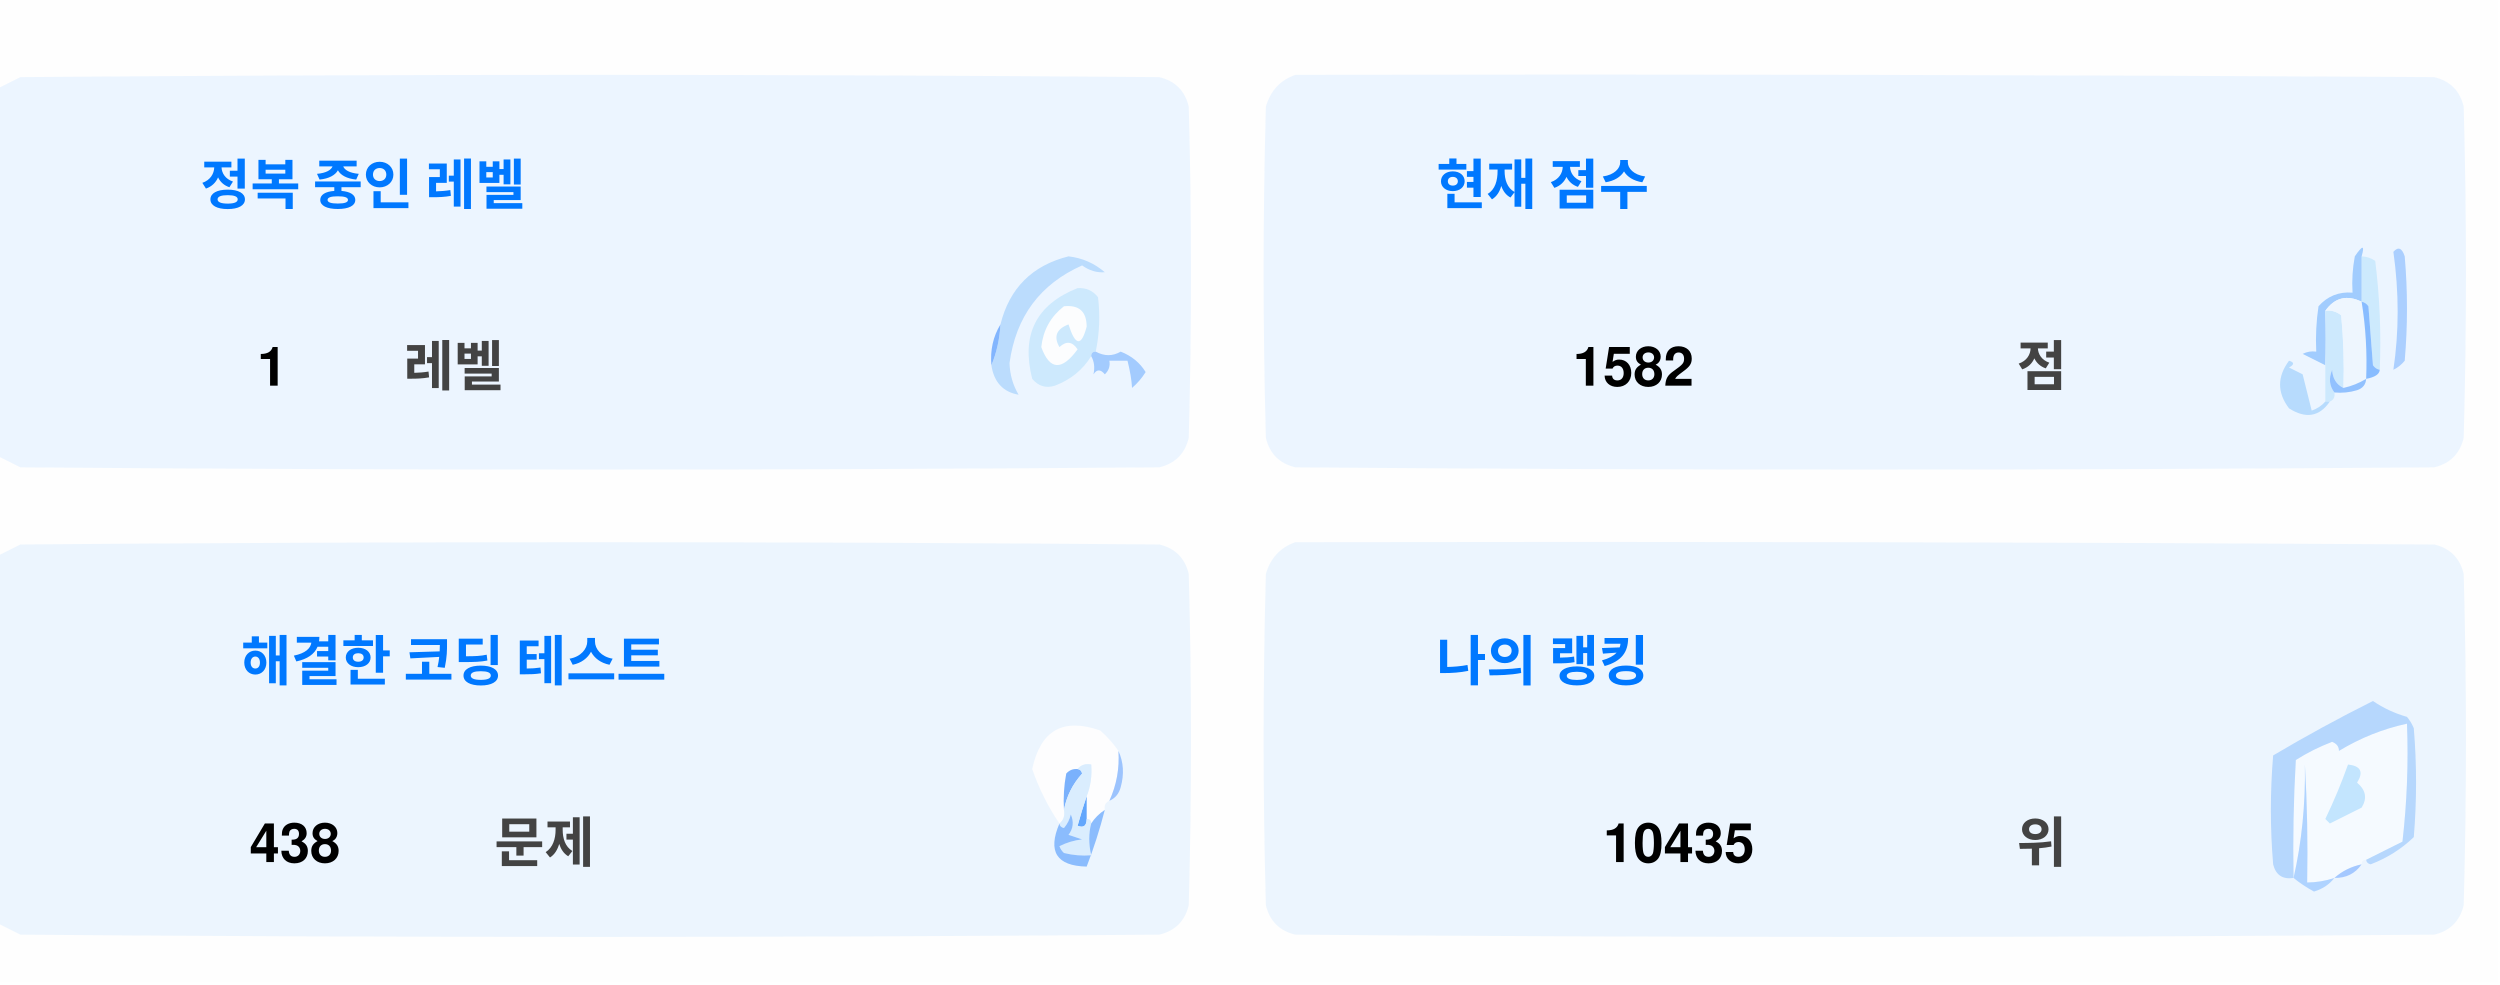
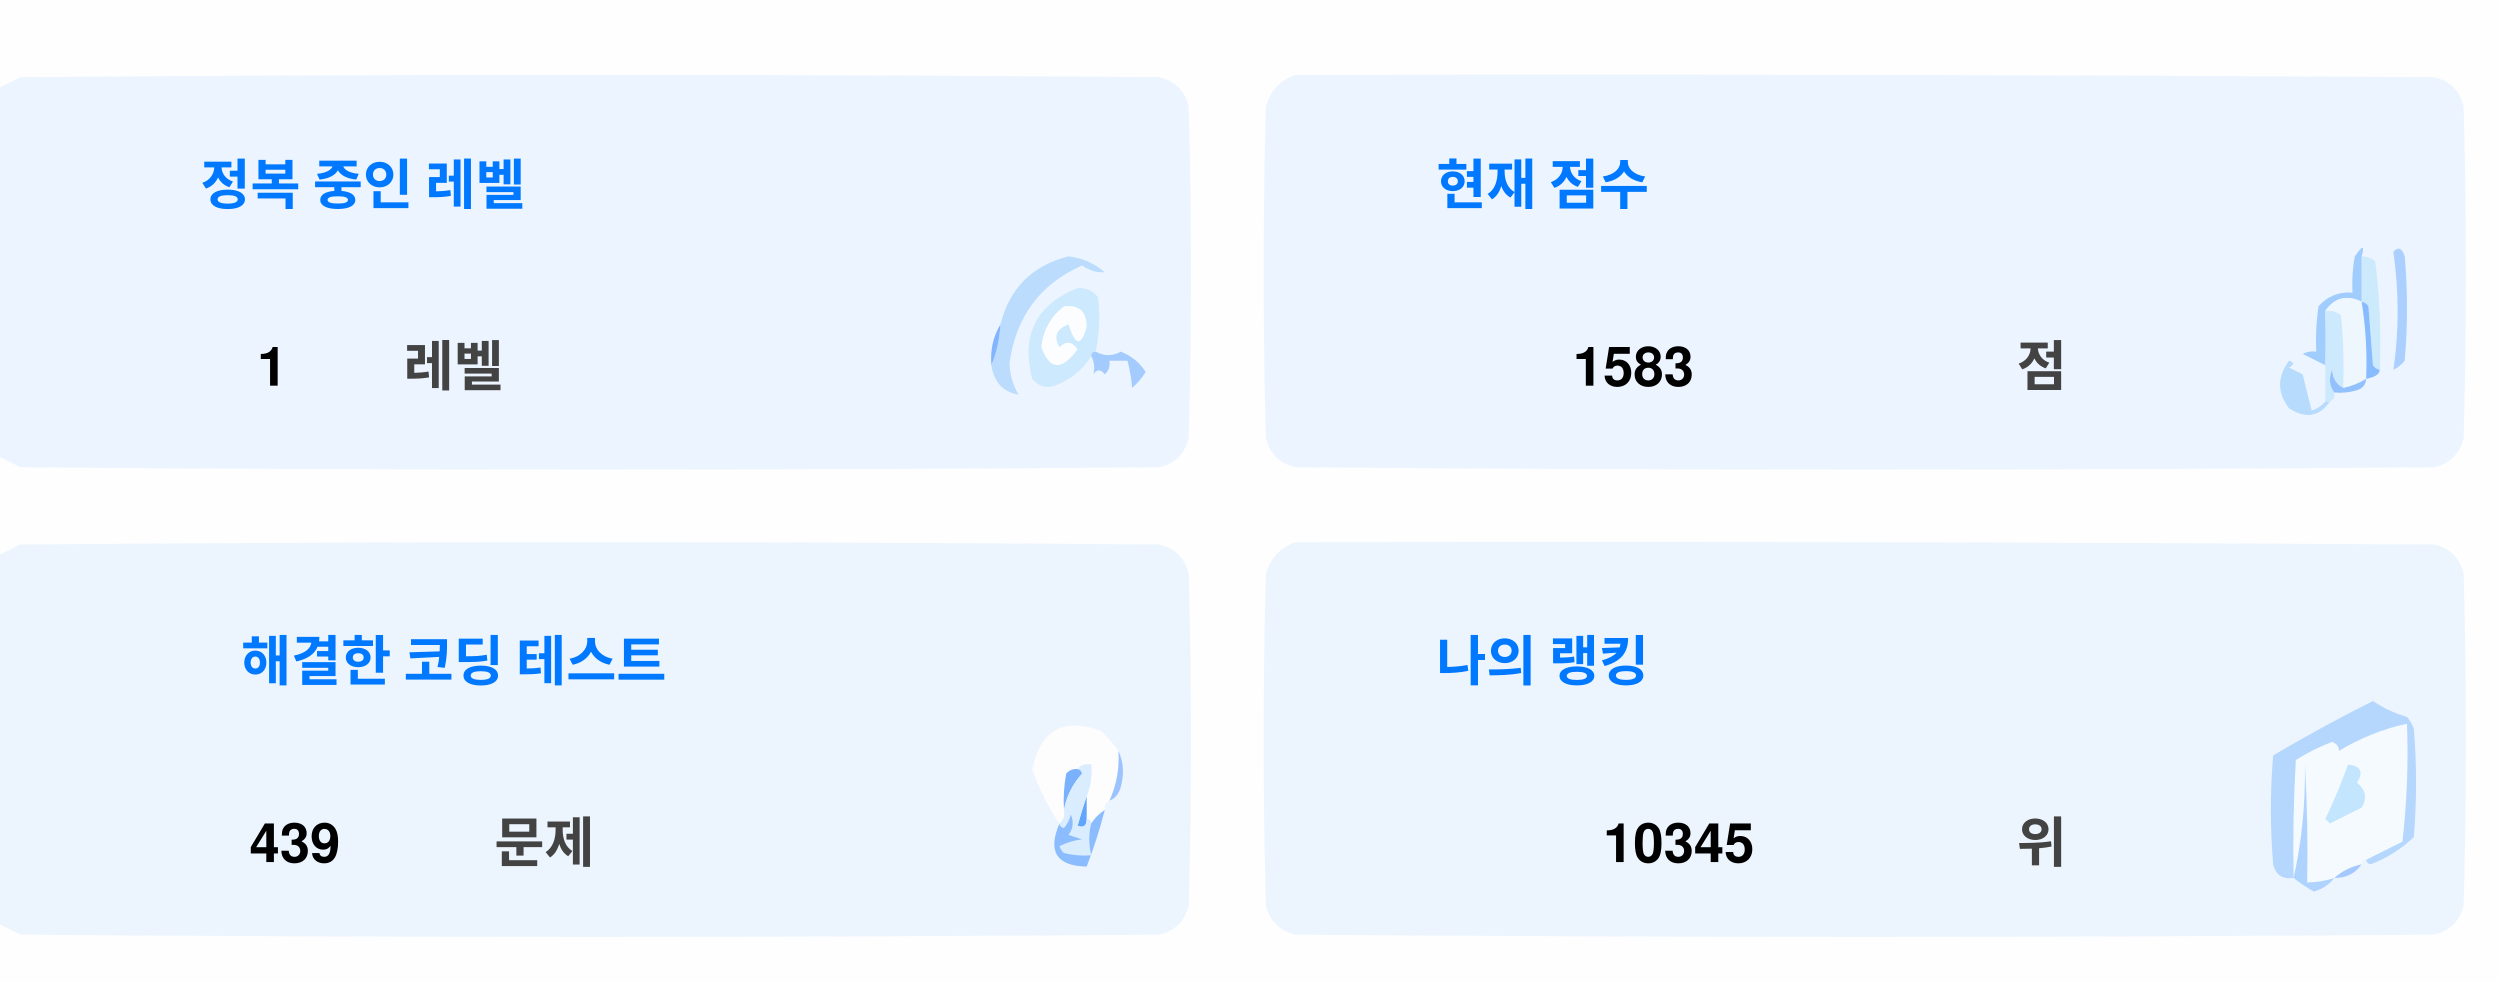
<svg xmlns="http://www.w3.org/2000/svg" version="1.1" width="551px" height="217px" style="shape-rendering:geometricPrecision; text-rendering:geometricPrecision; image-rendering:optimizeQuality; fill-rule:evenodd; clip-rule:evenodd">
  <style>.title {fill: #434343;font-size: 1rem;line-height: 1.5rem;font-weight: bold;font-family: -apple-system, BlinkMacSystemFont, Segoe UI, Helvetica, Arial, sans-serif, Apple Color Emoji, Segoe UI Emoji;}.desc {fill: #434343;font-size: 2.5rem;font-weight: bold;line-height: 1.5rem;font-family: -apple-system, BlinkMacSystemFont, Segoe UI, Helvetica, Arial, sans-serif, Apple Color Emoji, Segoe UI Emoji;}.desc-2 {fill: #434343;font-size: 1rem;font-weight: bold;line-height: 1.5rem;font-family: -apple-system, BlinkMacSystemFont, Segoe UI, Helvetica, Arial, sans-serif, Apple Color Emoji, Segoe UI Emoji;}.text, .desc {animation: twinkling 4s ease-in-out infinite;}@keyframes twinkling {40% { opacity: 1; }50% { opacity: 0.5; }60% { opacity: 1; }70% { opacity: 0.5; }80% { opacity: 1; }}</style>
  <g>
    <path style="opacity:1" fill="#fefefe" d="M -0.5,-0.5 C 183.167,-0.5 366.833,-0.5 550.5,-0.5C 550.5,71.833 550.5,144.167 550.5,216.5C 366.833,216.5 183.167,216.5 -0.5,216.5C -0.5,212.167 -0.5,207.833 -0.5,203.5C 1.14,204.32 2.807,205.153 4.5,206C 88.167,206.667 171.833,206.667 255.5,206C 259,205.167 261.167,203 262,199.5C 262.667,175.167 262.667,150.833 262,126.5C 261.167,123 259,120.833 255.5,120C 171.833,119.333 88.167,119.333 4.5,120C 2.807,120.847 1.14,121.68 -0.5,122.5C -0.5,115.167 -0.5,107.833 -0.5,100.5C 1.14,101.32 2.807,102.153 4.5,103C 88.167,103.667 171.833,103.667 255.5,103C 259,102.167 261.167,100 262,96.5C 262.667,72.167 262.667,47.833 262,23.5C 261.167,20 259,17.833 255.5,17C 171.833,16.333 88.167,16.333 4.5,17C 2.807,17.847 1.14,18.68 -0.5,19.5C -0.5,12.833 -0.5,6.167 -0.5,-0.5 Z" />
  </g>
  <g>
    <path style="opacity:1" fill="#ecf5ff" d="M -0.5,100.5 C -0.5,73.5 -0.5,46.5 -0.5,19.5C 1.14,18.68 2.807,17.847 4.5,17C 88.167,16.333 171.833,16.333 255.5,17C 259,17.833 261.167,20 262,23.5C 262.667,47.833 262.667,72.167 262,96.5C 261.167,100 259,102.167 255.5,103C 171.833,103.667 88.167,103.667 4.5,103C 2.807,102.153 1.14,101.32 -0.5,100.5 Z" />
  </g>
  <g>
    <path style="opacity:1" fill="#ecf5ff" d="M 285.5,16.5 C 369.167,16.333 452.834,16.5 536.5,17C 540,17.833 542.167,20 543,23.5C 543.667,47.833 543.667,72.167 543,96.5C 542.167,100 540,102.167 536.5,103C 452.833,103.667 369.167,103.667 285.5,103C 282,102.167 279.833,100 279,96.5C 278.333,72.167 278.333,47.833 279,23.5C 280.018,19.985 282.185,17.652 285.5,16.5 Z" />
  </g>
  <g>
    <path style="opacity:1" fill="#cdeafd" d="M 520.5,56.5 C 521.583,56.539 522.583,56.873 523.5,57.5C 524.498,65.472 524.831,73.472 524.5,81.5C 523.883,81.389 523.383,81.056 523,80.5C 522.667,76.167 522.333,71.833 522,67.5C 521.617,66.944 521.117,66.611 520.5,66.5C 520.5,63.167 520.5,59.833 520.5,56.5 Z" />
  </g>
  <g>
    <path style="opacity:1" fill="#abcfff" d="M 527.5,55.5 C 528.566,54.308 529.399,54.641 530,56.5C 530.667,64.167 530.667,71.833 530,79.5C 529.311,80.357 528.478,81.023 527.5,81.5C 528.758,73.08 528.758,64.414 527.5,55.5 Z" />
  </g>
  <g>
    <path style="opacity:1" fill="#bbdcfd" d="M 218.5,80.5 C 219.657,77.727 220.324,74.727 220.5,71.5C 222.49,63.51 227.49,58.51 235.5,56.5C 238.528,56.847 241.194,58.014 243.5,60C 241.744,60.141 240.078,59.641 238.5,58.5C 229.247,62.607 223.914,69.773 222.5,80C 222.565,82.526 223.232,84.859 224.5,87C 221.07,86.397 219.07,84.231 218.5,80.5 Z" />
  </g>
  <g>
    <path style="opacity:1" fill="#cde9fd" d="M 241.5,77.5 C 240.833,77.5 240.5,77.833 240.5,78.5C 238.628,81.529 235.961,83.695 232.5,85C 230.536,85.624 228.869,85.124 227.5,83.5C 225.021,73.791 228.354,67.124 237.5,63.5C 239.374,63.39 240.874,64.056 242,65.5C 242.497,69.524 242.331,73.524 241.5,77.5 Z" />
  </g>
  <g>
    <path style="opacity:1" fill="#fcfdfe" d="M 234.5,67.5 C 237.826,67.162 239.493,68.662 239.5,72C 238.334,76.434 237,76.267 235.5,71.5C 232.832,72.515 232.166,74.182 233.5,76.5C 235.017,75.089 236.351,75.256 237.5,77C 234.006,81.771 231.34,81.605 229.5,76.5C 229.904,72.771 231.571,69.771 234.5,67.5 Z" />
  </g>
  <g>
    <path style="opacity:1" fill="#a1ccfe" d="M 520.5,56.5 C 520.5,59.833 520.5,63.167 520.5,66.5C 517.238,64.922 514.572,65.589 512.5,68.5C 512.617,72.81 512.617,76.81 512.5,80.5C 510.86,79.68 509.193,78.847 507.5,78C 508.448,77.517 509.448,77.35 510.5,77.5C 510.335,74.15 510.502,70.817 511,67.5C 512.995,65.253 515.495,64.253 518.5,64.5C 518.336,61.813 518.503,59.146 519,56.5C 520.731,53.969 521.231,53.969 520.5,56.5 Z" />
  </g>
  <g>
    <path style="opacity:1" fill="#cde9fd" d="M 512.5,68.5 C 513.822,68.33 514.989,68.663 516,69.5C 516.499,74.823 516.666,80.156 516.5,85.5C 514.955,84.77 514.122,83.437 514,81.5C 513.22,83.387 513.387,85.054 514.5,86.5C 514.672,87.492 514.338,88.158 513.5,88.5C 513.167,88.5 512.833,88.5 512.5,88.5C 512.5,85.833 512.5,83.167 512.5,80.5C 512.617,76.81 512.617,72.81 512.5,68.5 Z" />
  </g>
  <g>
    <path style="opacity:1" fill="#eef6fe" d="M 520.5,66.5 C 521.407,72.106 521.74,77.773 521.5,83.5C 519.95,84.441 518.284,85.108 516.5,85.5C 516.666,80.156 516.499,74.823 516,69.5C 514.989,68.663 513.822,68.33 512.5,68.5C 514.572,65.589 517.238,64.922 520.5,66.5 Z" />
  </g>
  <g>
    <path style="opacity:1" fill="#88bcff" d="M 520.5,66.5 C 521.117,66.611 521.617,66.944 522,67.5C 522.333,71.833 522.667,76.167 523,80.5C 523.383,81.056 523.883,81.389 524.5,81.5C 524.445,82.469 523.445,83.136 521.5,83.5C 521.74,77.773 521.407,72.106 520.5,66.5 Z" />
  </g>
  <g>
    <path style="opacity:1" fill="#82b5fe" d="M 220.5,71.5 C 220.324,74.727 219.657,77.727 218.5,80.5C 218.215,77.171 218.882,74.171 220.5,71.5 Z" />
  </g>
  <g>
    <path style="opacity:1" fill="#a3cbfe" d="M 240.5,78.5 C 240.5,77.833 240.833,77.5 241.5,77.5C 243.391,78.536 245.224,78.536 247,77.5C 249.391,78.429 251.225,79.929 252.5,82C 251.681,83.319 250.681,84.486 249.5,85.5C 249.409,83.777 249.075,81.777 248.5,79.5C 247.167,79.5 245.833,79.5 244.5,79.5C 244.719,80.675 244.386,81.675 243.5,82.5C 242.575,81.359 241.741,81.359 241,82.5C 241.331,80.981 241.164,79.648 240.5,78.5 Z" />
  </g>
  <g>
    <path style="opacity:1" fill="#b7dbfd" d="M 512.5,88.5 C 512.833,88.5 513.167,88.5 513.5,88.5C 511.199,91.857 508.199,92.357 504.5,90C 501.872,86.535 501.872,83.035 504.5,79.5C 505.696,79.846 505.696,80.346 504.5,81C 505.5,81.5 506.5,82 507.5,82.5C 508.167,85.167 508.833,87.833 509.5,90.5C 510.739,90.058 511.739,89.391 512.5,88.5 Z" />
  </g>
  <g>
    <path style="opacity:1" fill="#92c1fe" d="M 516.5,85.5 C 518.284,85.108 519.95,84.441 521.5,83.5C 521.423,84.75 520.756,85.583 519.5,86C 517.866,86.493 516.199,86.66 514.5,86.5C 513.387,85.054 513.22,83.387 514,81.5C 514.122,83.437 514.955,84.77 516.5,85.5 Z" />
  </g>
  <g>
    <path style="opacity:1" fill="#ecf5fe" d="M -0.5,203.5 C -0.5,176.5 -0.5,149.5 -0.5,122.5C 1.14,121.68 2.807,120.847 4.5,120C 88.167,119.333 171.833,119.333 255.5,120C 259,120.833 261.167,123 262,126.5C 262.667,150.833 262.667,175.167 262,199.5C 261.167,203 259,205.167 255.5,206C 171.833,206.667 88.167,206.667 4.5,206C 2.807,205.153 1.14,204.32 -0.5,203.5 Z" />
  </g>
  <g>
    <path style="opacity:1" fill="#ecf5fe" d="M 285.5,119.5 C 369.167,119.333 452.834,119.5 536.5,120C 540,120.833 542.167,123 543,126.5C 543.667,150.833 543.667,175.167 543,199.5C 542.167,203 540,205.167 536.5,206C 452.833,206.667 369.167,206.667 285.5,206C 282,205.167 279.833,203 279,199.5C 278.333,175.167 278.333,150.833 279,126.5C 280.018,122.985 282.185,120.652 285.5,119.5 Z" />
  </g>
  <g>
    <path style="opacity:1" fill="#fdfdfe" d="M 246.5,165.5 C 246.758,169.367 246.092,173.034 244.5,176.5C 243.662,176.842 243.328,177.508 243.5,178.5C 242.272,179.306 241.272,180.306 240.5,181.5C 240.5,180.833 240.167,180.5 239.5,180.5C 239.5,178.833 239.5,177.167 239.5,175.5C 240.369,173.283 240.702,170.95 240.5,168.5C 239.209,168.263 238.209,168.596 237.5,169.5C 236.504,169.414 235.671,169.748 235,170.5C 234.503,173.146 234.336,175.813 234.5,178.5C 234.737,179.791 234.404,180.791 233.5,181.5C 230.986,177.806 228.986,173.806 227.5,169.5C 229.309,160.957 234.309,158.124 242.5,161C 244.07,162.397 245.404,163.897 246.5,165.5 Z" />
  </g>
  <g>
    <path style="opacity:1" fill="#f5faff" d="M 521.5,189.5 C 520.833,189.5 520.5,189.833 520.5,190.5C 518.181,190.992 516.181,191.992 514.5,193.5C 512.565,194.15 510.565,194.483 508.5,194.5C 508.666,185.827 508.5,177.16 508,168.5C 508.141,177.227 507.308,185.56 505.5,193.5C 505.334,184.827 505.5,176.16 506,167.5C 508.527,165.903 511.194,164.57 514,163.5C 515.011,163.892 515.511,164.559 515.5,165.5C 520.21,162.641 525.21,160.641 530.5,159.5C 530.831,168.192 530.498,176.859 529.5,185.5C 526.807,186.847 524.14,188.18 521.5,189.5 Z" />
  </g>
  <g>
    <path style="opacity:1" fill="#b6d7fd" d="M 521.5,189.5 C 524.14,188.18 526.807,186.847 529.5,185.5C 530.498,176.859 530.831,168.192 530.5,159.5C 525.21,160.641 520.21,162.641 515.5,165.5C 515.511,164.559 515.011,163.892 514,163.5C 511.194,164.57 508.527,165.903 506,167.5C 505.5,176.16 505.334,184.827 505.5,193.5C 503.089,193.863 501.589,192.863 501,190.5C 500.333,182.5 500.333,174.5 501,166.5C 508.173,162.246 515.507,158.246 523,154.5C 525.304,156.068 527.804,157.235 530.5,158C 531.126,158.75 531.626,159.584 532,160.5C 532.667,168.5 532.667,176.5 532,184.5C 529.292,187.111 526.125,189.111 522.5,190.5C 521.893,190.376 521.56,190.043 521.5,189.5 Z" />
  </g>
  <g>
    <path style="opacity:1" fill="#c3e5fe" d="M 517.5,168.5 C 520.317,168.801 520.984,170.134 519.5,172.5C 521.439,174.122 521.772,175.956 520.5,178C 518.167,179.167 515.833,180.333 513.5,181.5C 513.167,181.167 512.833,180.833 512.5,180.5C 514.414,176.515 516.081,172.515 517.5,168.5 Z" />
  </g>
  <g>
    <path style="opacity:1" fill="#7ab1fc" d="M 237.5,169.5 C 238.043,169.56 238.376,169.893 238.5,170.5C 236.395,172.836 235.062,175.503 234.5,178.5C 234.336,175.813 234.503,173.146 235,170.5C 235.671,169.748 236.504,169.414 237.5,169.5 Z" />
  </g>
  <g>
    <path style="opacity:1" fill="#afd3ff" d="M 514.5,193.5 C 513.378,194.947 511.878,195.947 510,196.5C 508.348,195.601 506.848,194.601 505.5,193.5C 507.308,185.56 508.141,177.227 508,168.5C 508.5,177.16 508.666,185.827 508.5,194.5C 510.565,194.483 512.565,194.15 514.5,193.5 Z" />
  </g>
  <g>
    <path style="opacity:1" fill="#9cc3fd" d="M 246.5,165.5 C 247.634,167.966 247.801,170.633 247,173.5C 246.623,174.942 245.79,175.942 244.5,176.5C 246.092,173.034 246.758,169.367 246.5,165.5 Z" />
  </g>
  <g>
    <path style="opacity:1" fill="#62a6fc" d="M 239.5,175.5 C 239.5,177.167 239.5,178.833 239.5,180.5C 239.483,182.028 238.816,182.528 237.5,182C 238.117,179.723 238.784,177.556 239.5,175.5 Z" />
  </g>
  <g>
    <path style="opacity:1" fill="#daedfe" d="M 237.5,169.5 C 238.209,168.596 239.209,168.263 240.5,168.5C 240.702,170.95 240.369,173.283 239.5,175.5C 238.784,177.556 238.117,179.723 237.5,182C 238.816,182.528 239.483,182.028 239.5,180.5C 240.167,180.5 240.5,180.833 240.5,181.5C 239.918,183.669 239.918,186.002 240.5,188.5C 238.473,188.662 236.473,188.495 234.5,188C 234.043,187.586 233.709,187.086 233.5,186.5C 235.078,185.702 236.744,185.202 238.5,185C 237.5,184.667 236.5,184.333 235.5,184C 236.554,182.612 236.72,181.112 236,179.5C 235.751,180.624 235.251,181.624 234.5,182.5C 233.893,182.376 233.56,182.043 233.5,181.5C 234.404,180.791 234.737,179.791 234.5,178.5C 235.062,175.503 236.395,172.836 238.5,170.5C 238.376,169.893 238.043,169.56 237.5,169.5 Z" />
  </g>
  <g>
    <path style="opacity:1" fill="#8bbcfd" d="M 243.5,178.5 C 242.395,182.803 241.062,186.969 239.5,191C 232.857,190.847 230.857,187.68 233.5,181.5C 233.56,182.043 233.893,182.376 234.5,182.5C 235.251,181.624 235.751,180.624 236,179.5C 236.72,181.112 236.554,182.612 235.5,184C 236.5,184.333 237.5,184.667 238.5,185C 236.744,185.202 235.078,185.702 233.5,186.5C 233.709,187.086 234.043,187.586 234.5,188C 236.473,188.495 238.473,188.662 240.5,188.5C 239.918,186.002 239.918,183.669 240.5,181.5C 241.272,180.306 242.272,179.306 243.5,178.5 Z" />
  </g>
  <g>
    <path style="opacity:1" fill="#a4c8ff" d="M 520.5,190.5 C 519.089,192.539 517.089,193.539 514.5,193.5C 516.181,191.992 518.181,190.992 520.5,190.5 Z" />
  </g>
  <text text-anchor="middle" x="80" y="45" class="title" style="fill:#0078ff;" stroke="#none" stroke-width="1">정복 중인 레벨</text>
  <text text-anchor="middle" x="60" y="85" class="desc" style="fill:#000000;" stroke="#none" stroke-width="1">1</text>
  <text text-anchor="middle" x="100" y="85" class="desc-2" style="fill:#434343;" stroke="#none" stroke-width="1">레벨</text>
  <text text-anchor="middle" x="340" y="45" class="title" style="fill:#0078ff;" stroke="#none" stroke-width="1">현재 점수</text>
-   <text text-anchor="middle" x="360" y="85" class="desc" style="fill:#000000;" stroke="#none" stroke-width="1">1582</text>
+   <text text-anchor="middle" x="360" y="85" class="desc" style="fill:#000000;" stroke="#none" stroke-width="1">1583</text>
  <text text-anchor="middle" x="450" y="85" class="desc-2" style="fill:#434343;" stroke="#none" stroke-width="1">점</text>
  <text text-anchor="middle" x="100" y="150" class="title" style="fill:#0078ff;" stroke="#none" stroke-width="1">해결한 코딩 테스트</text>
-   <text text-anchor="middle" x="65" y="190" class="desc" style="fill:#000000;" stroke="#none" stroke-width="1">438</text>
+   <text text-anchor="middle" x="65" y="190" class="desc" style="fill:#000000;" stroke="#none" stroke-width="1">439</text>
  <text text-anchor="middle" x="120" y="190" class="desc-2" style="fill:#434343;" stroke="#none" stroke-width="1">문제</text>
  <text text-anchor="middle" x="340" y="150" class="title" style="fill:#0078ff;" stroke="#none" stroke-width="1">나의 랭킹</text>
-   <text text-anchor="middle" x="370" y="190" class="desc" style="fill:#000000;" stroke="#none" stroke-width="1">10435</text>
+   <text text-anchor="middle" x="370" y="190" class="desc" style="fill:#000000;" stroke="#none" stroke-width="1">10345</text>
  <text text-anchor="middle" x="450" y="190" class="desc-2" style="fill:#434343;" stroke="#none" stroke-width="1">위</text>
</svg>
